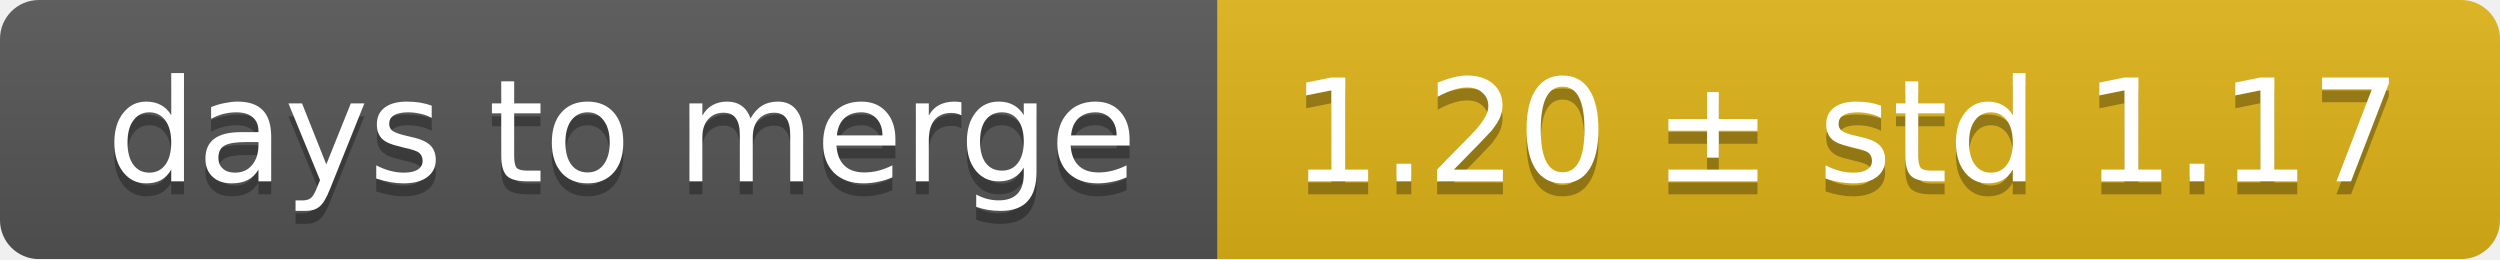
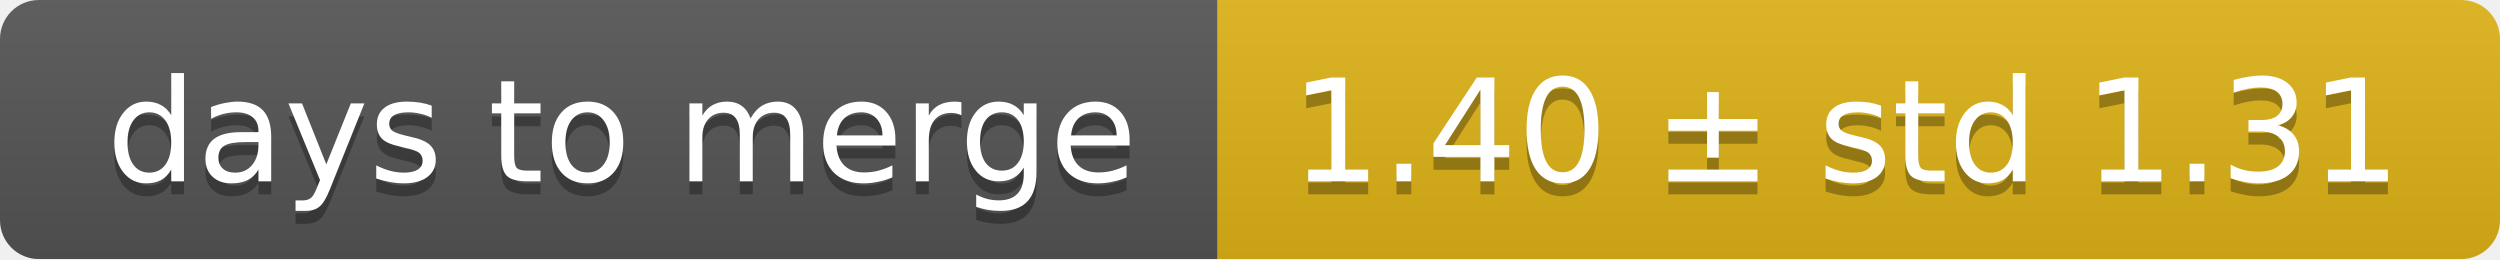
<svg xmlns="http://www.w3.org/2000/svg" width="193" height="20">
  <linearGradient id="smooth" x2="0" y2="100%">
    <stop offset="0" stop-color="#bbb" stop-opacity=".1" />
    <stop offset="1" stop-opacity=".1" />
  </linearGradient>
  <mask id="round">
    <rect width="193" height="20" rx="3" fill="#fff" />
  </mask>
  <g mask="url(#round)">
    <rect width="94" height="20" fill="#555" />
    <rect x="94" width="99" height="20" fill="#dfb317" />
    <rect width="193" height="20" fill="url(#smooth)" />
  </g>
  <g fill="#fff" text-anchor="middle" font-family="DejaVu Sans,Verdana,Geneva,sans-serif" font-size="11">
    <text x="48" y="15" fill="#010101" fill-opacity=".3">days to merge</text>
    <text x="48" y="14">days to merge</text>
-     <text x="142.5" y="15" fill="#010101" fill-opacity=".3">1.20 ± std 1.17</text>
-     <text x="142.5" y="14">1.20 ± std 1.17</text>
+     <text x="142.5" y="15" fill="#010101" fill-opacity=".3">1.40 ± std 1.31</text>
+     <text x="142.5" y="14">1.40 ± std 1.31</text>
  </g>
</svg>
